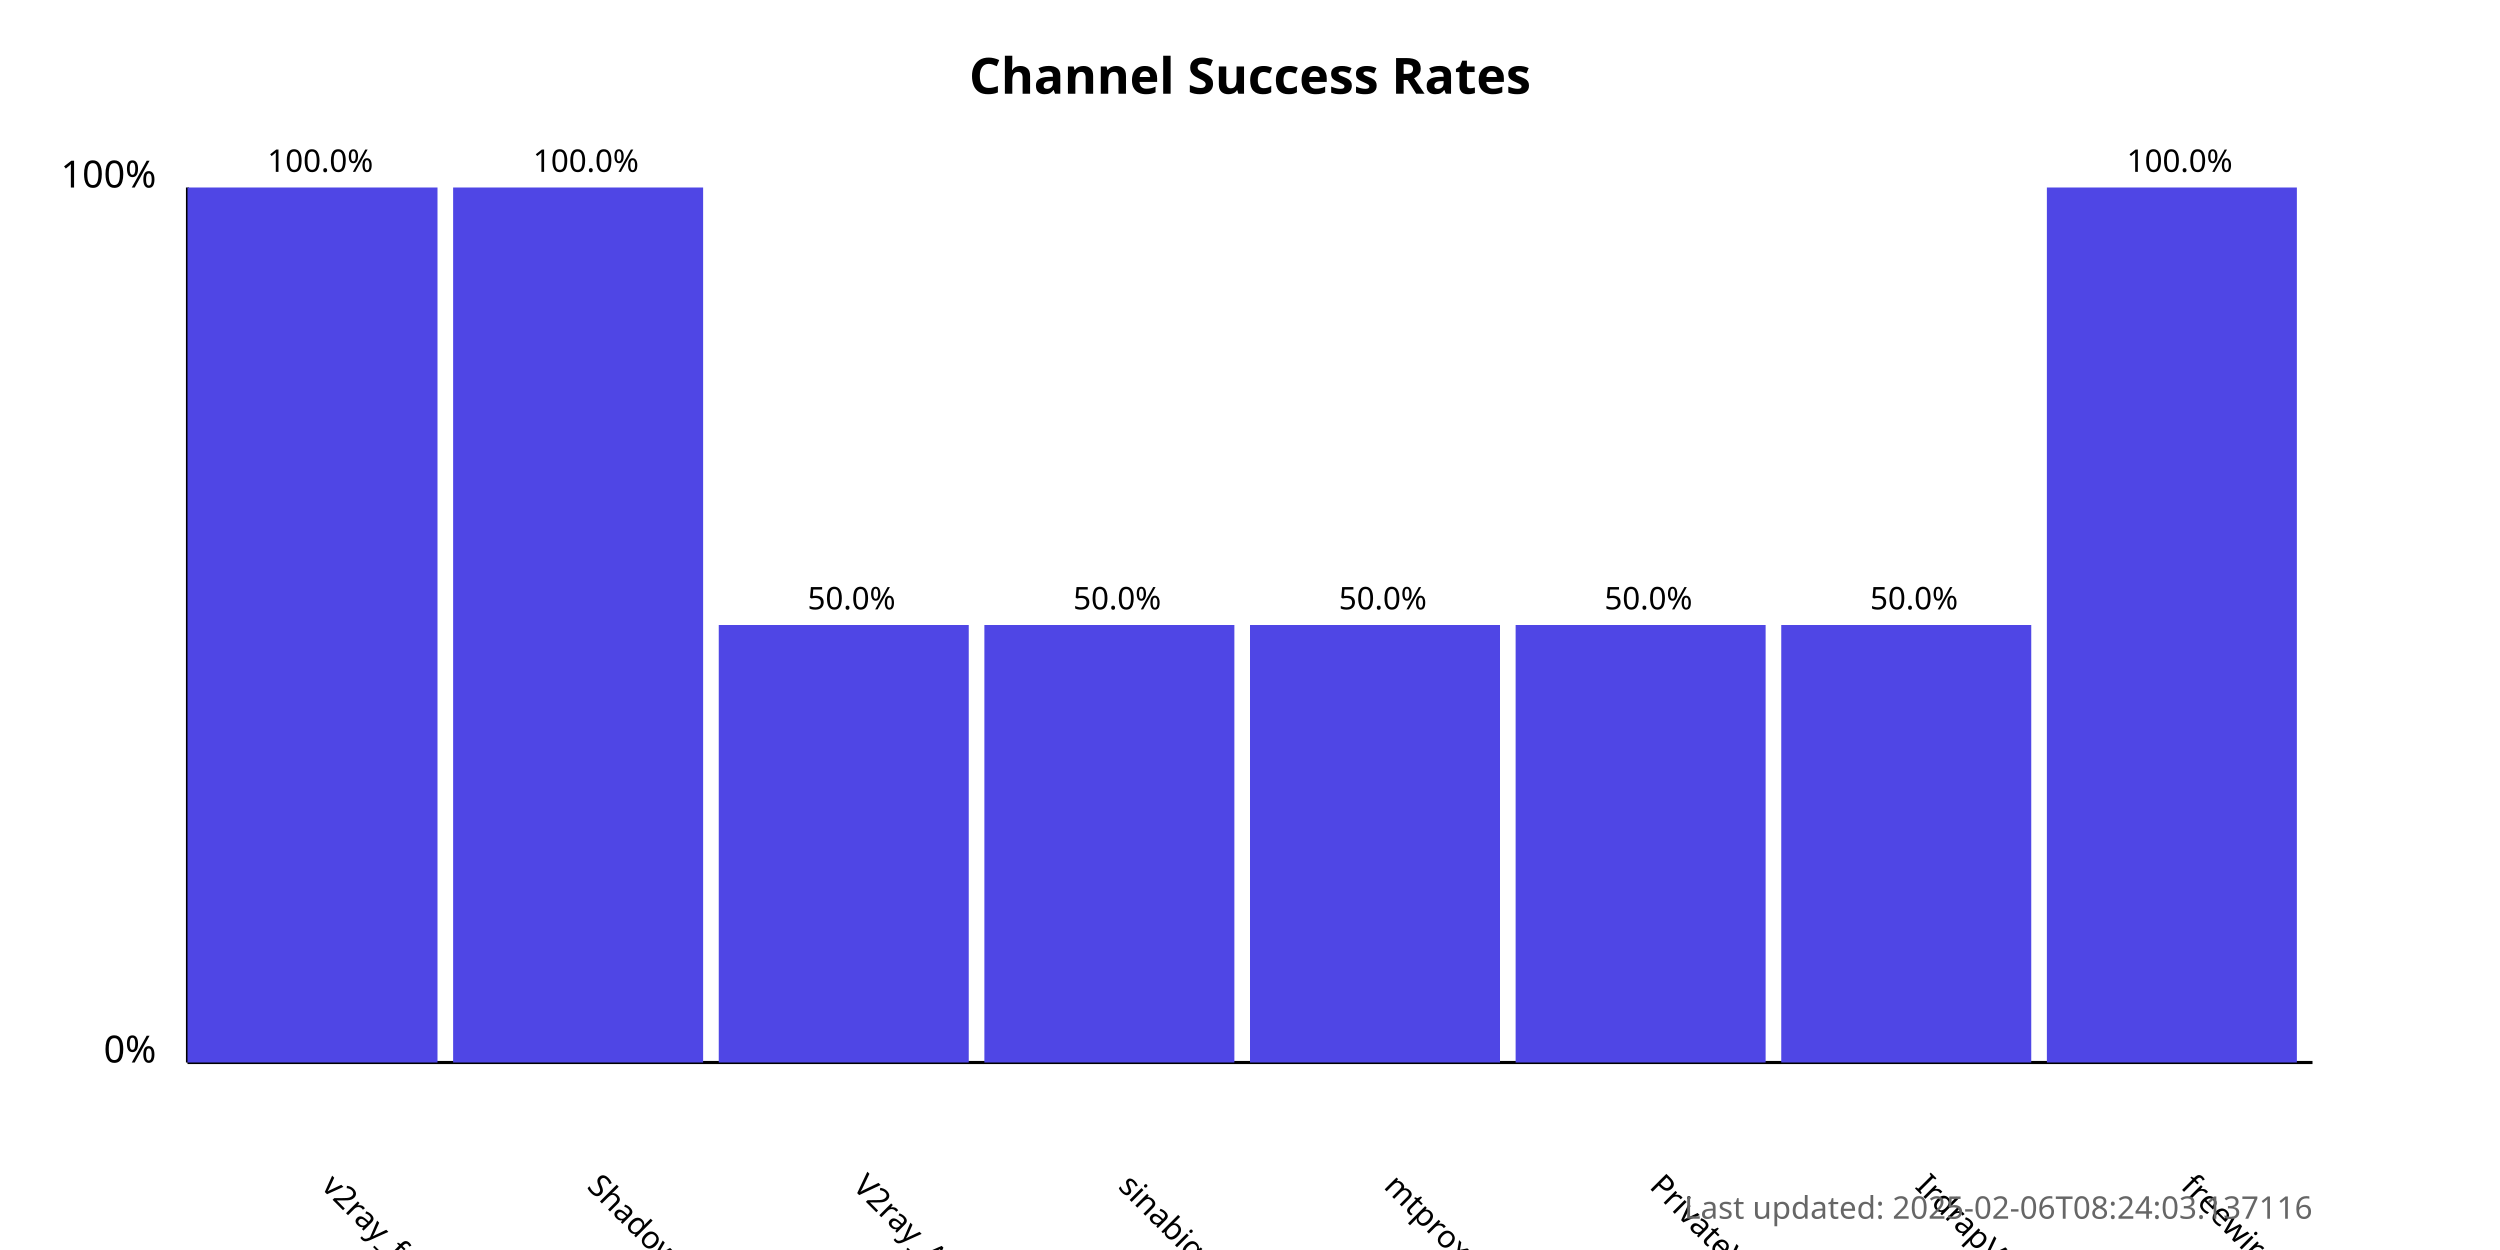
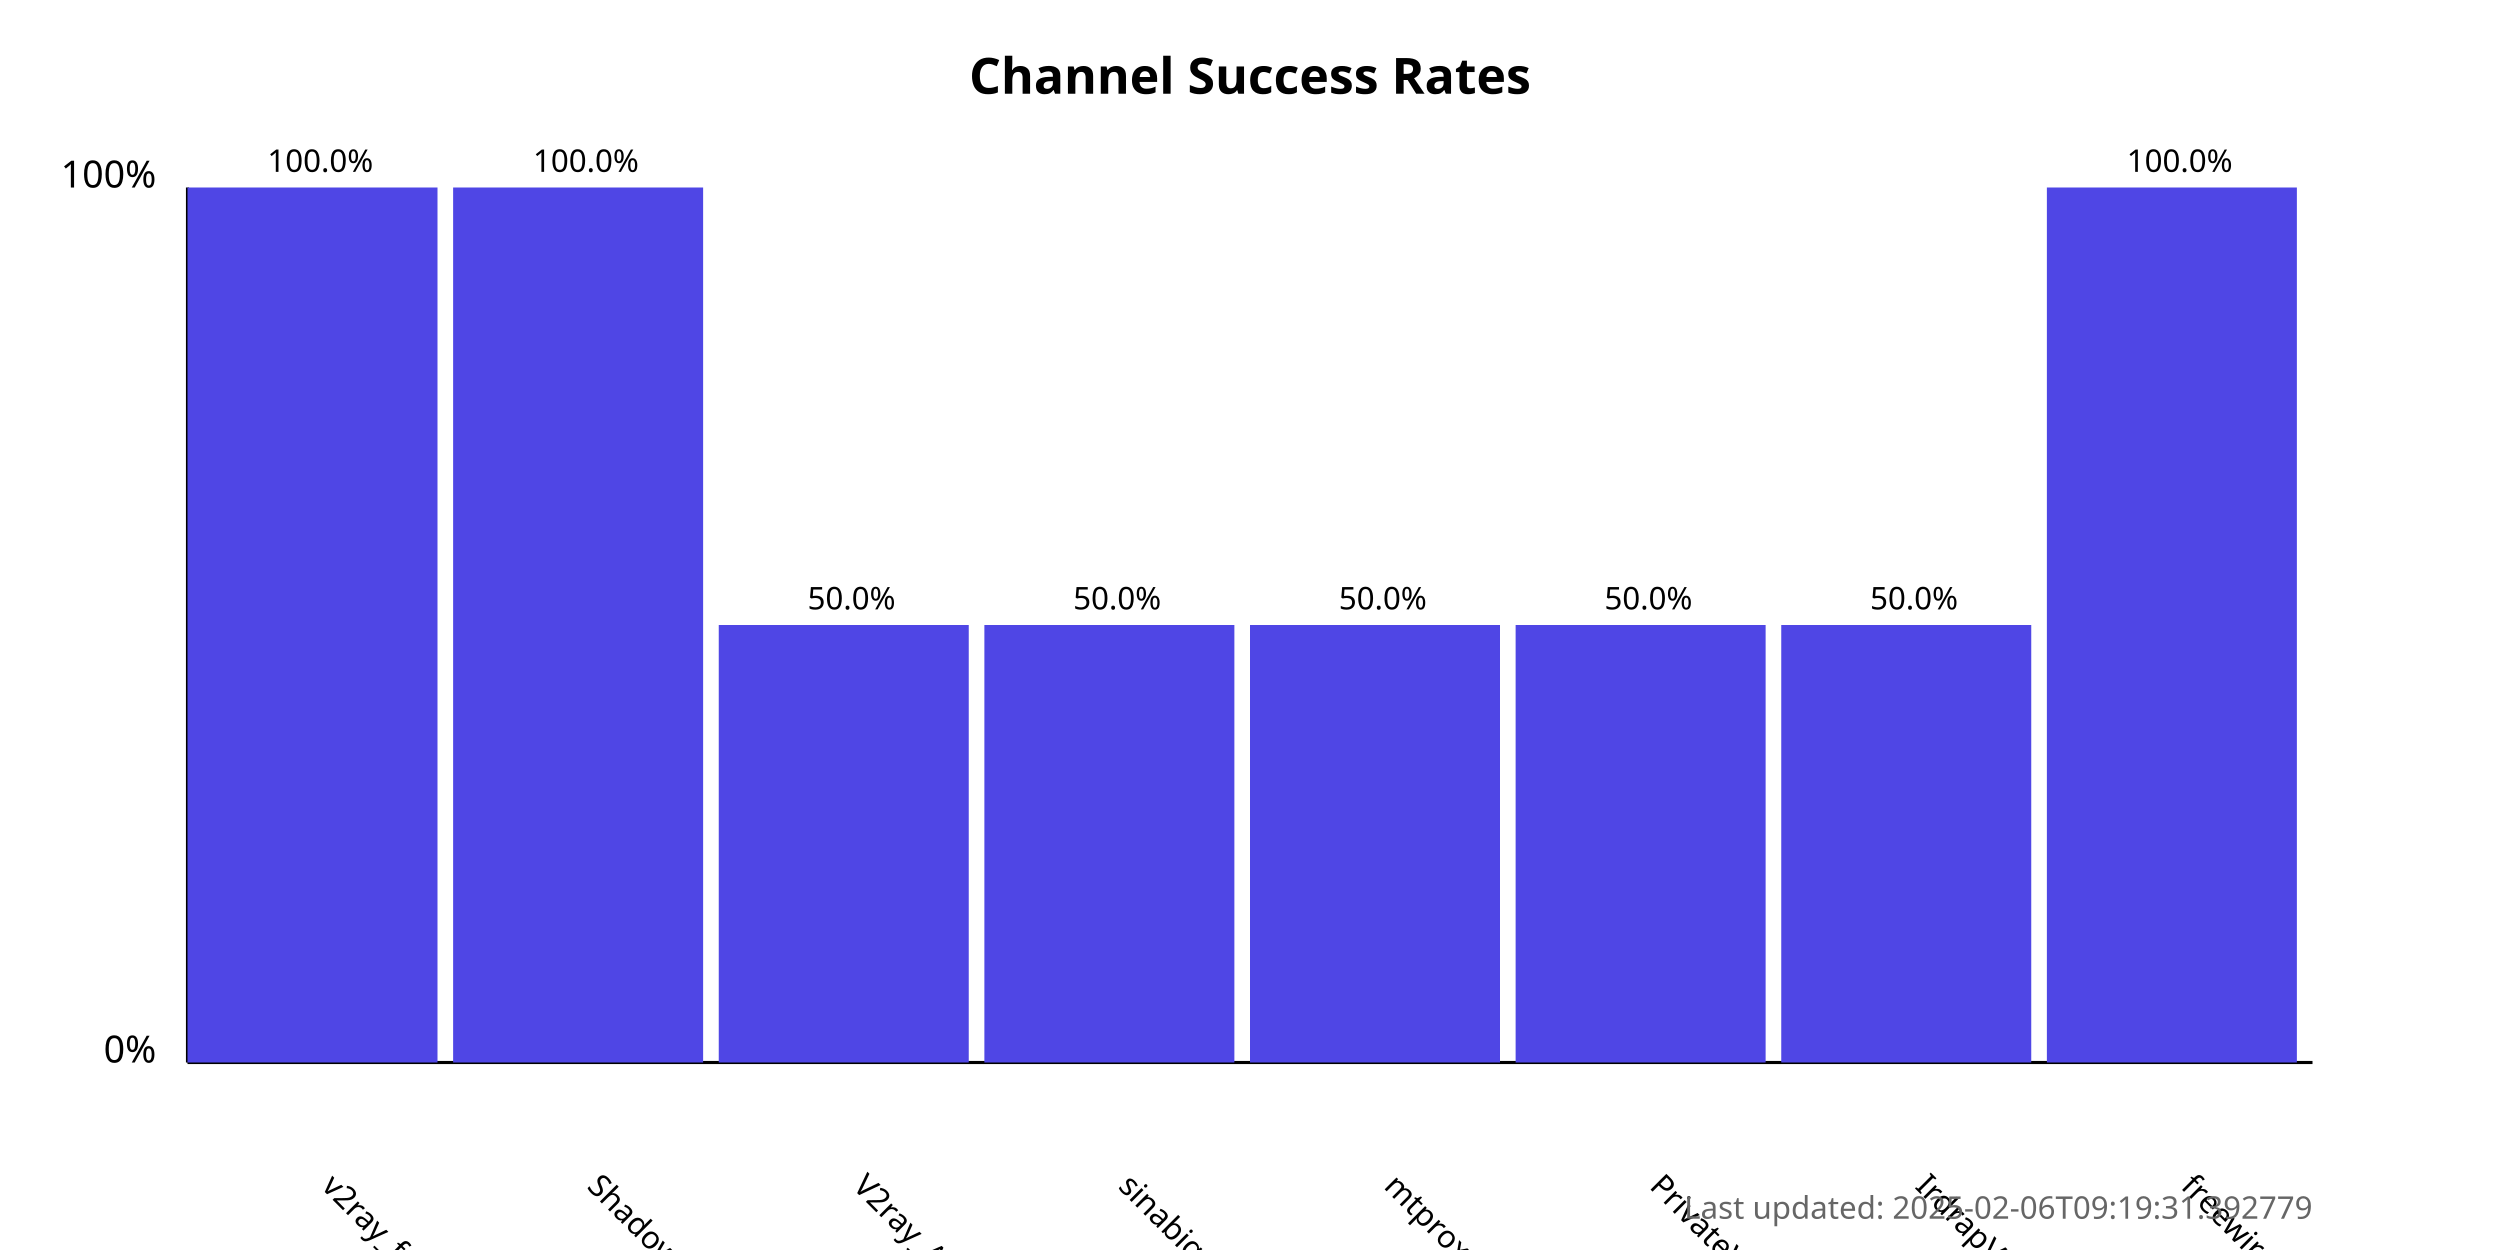
<svg xmlns="http://www.w3.org/2000/svg" width="800" height="400">
  <style>
            .chart-title { font: bold 16px sans-serif; }
            .axis-label { font: 12px sans-serif; }
            .tick-label { font: 10px sans-serif; }
            .bar { fill: #4f46e5; }
            .bar:hover { fill: #6366f1; }
            .timestamp { font: 10px sans-serif; fill: #666; }
        </style>
  <text x="400.0" y="30" text-anchor="middle" class="chart-title">
            Channel Success Rates
        </text>
  <line x1="60" y1="340" x2="60" y2="60" stroke="black" stroke-width="1" />
  <line x1="60" y1="340" x2="740" y2="340" stroke="black" stroke-width="1" />
  <text x="50" y="340" text-anchor="end" class="axis-label">0%</text>
  <text x="50" y="60" text-anchor="end" class="axis-label">100%</text>
  <g>
    <rect x="60" y="60.0" width="80.0" height="280.0" class="bar" />
    <text x="102.5" y="380" transform="rotate(45, 102.5, 380)" text-anchor="start" class="tick-label">
                v2ray_free_conf
            </text>
    <text x="102.5" y="55.0" text-anchor="middle" class="tick-label">
                100.0%
            </text>
  </g>
  <g>
    <rect x="145.0" y="60.0" width="80.0" height="280.0" class="bar" />
    <text x="187.5" y="380" transform="rotate(45, 187.5, 380)" text-anchor="start" class="tick-label">
                ShadowProxy66
            </text>
    <text x="187.5" y="55.0" text-anchor="middle" class="tick-label">
                100.0%
            </text>
  </g>
  <g>
    <rect x="230.0" y="200.0" width="80.0" height="140.0" class="bar" />
    <text x="272.5" y="380" transform="rotate(45, 272.5, 380)" text-anchor="start" class="tick-label">
                V2ray_Alpha
            </text>
    <text x="272.5" y="195.0" text-anchor="middle" class="tick-label">
                50.0%
            </text>
  </g>
  <g>
    <rect x="315.0" y="200.0" width="80.0" height="140.0" class="bar" />
    <text x="357.5" y="380" transform="rotate(45, 357.5, 380)" text-anchor="start" class="tick-label">
                sinabigo
            </text>
    <text x="357.5" y="195.0" text-anchor="middle" class="tick-label">
                50.0%
            </text>
  </g>
  <g>
    <rect x="400.0" y="200.0" width="80.0" height="140.0" class="bar" />
    <text x="442.5" y="380" transform="rotate(45, 442.5, 380)" text-anchor="start" class="tick-label">
                mtproxy_lists
            </text>
    <text x="442.5" y="195.0" text-anchor="middle" class="tick-label">
                50.0%
            </text>
  </g>
  <g>
    <rect x="485.0" y="200.0" width="80.0" height="140.0" class="bar" />
    <text x="527.5" y="380" transform="rotate(45, 527.5, 380)" text-anchor="start" class="tick-label">
                PrivateVPNs
            </text>
    <text x="527.5" y="195.0" text-anchor="middle" class="tick-label">
                50.0%
            </text>
  </g>
  <g>
    <rect x="570.0" y="200.0" width="80.0" height="140.0" class="bar" />
    <text x="612.5" y="380" transform="rotate(45, 612.5, 380)" text-anchor="start" class="tick-label">
                IrdrapVPNnews
            </text>
    <text x="612.5" y="195.0" text-anchor="middle" class="tick-label">
                50.0%
            </text>
  </g>
  <g>
    <rect x="655.0" y="60.0" width="80.0" height="280.0" class="bar" />
    <text x="697.5" y="380" transform="rotate(45, 697.5, 380)" text-anchor="start" class="tick-label">
                freewireguard
            </text>
    <text x="697.5" y="55.0" text-anchor="middle" class="tick-label">
                100.0%
            </text>
  </g>
  <text x="740" y="390" text-anchor="end" class="timestamp">
-             Last updated: 2025-02-06T08:24:03.137116
+             Last updated: 2025-02-06T09:19:31.392779
        </text>
</svg>
